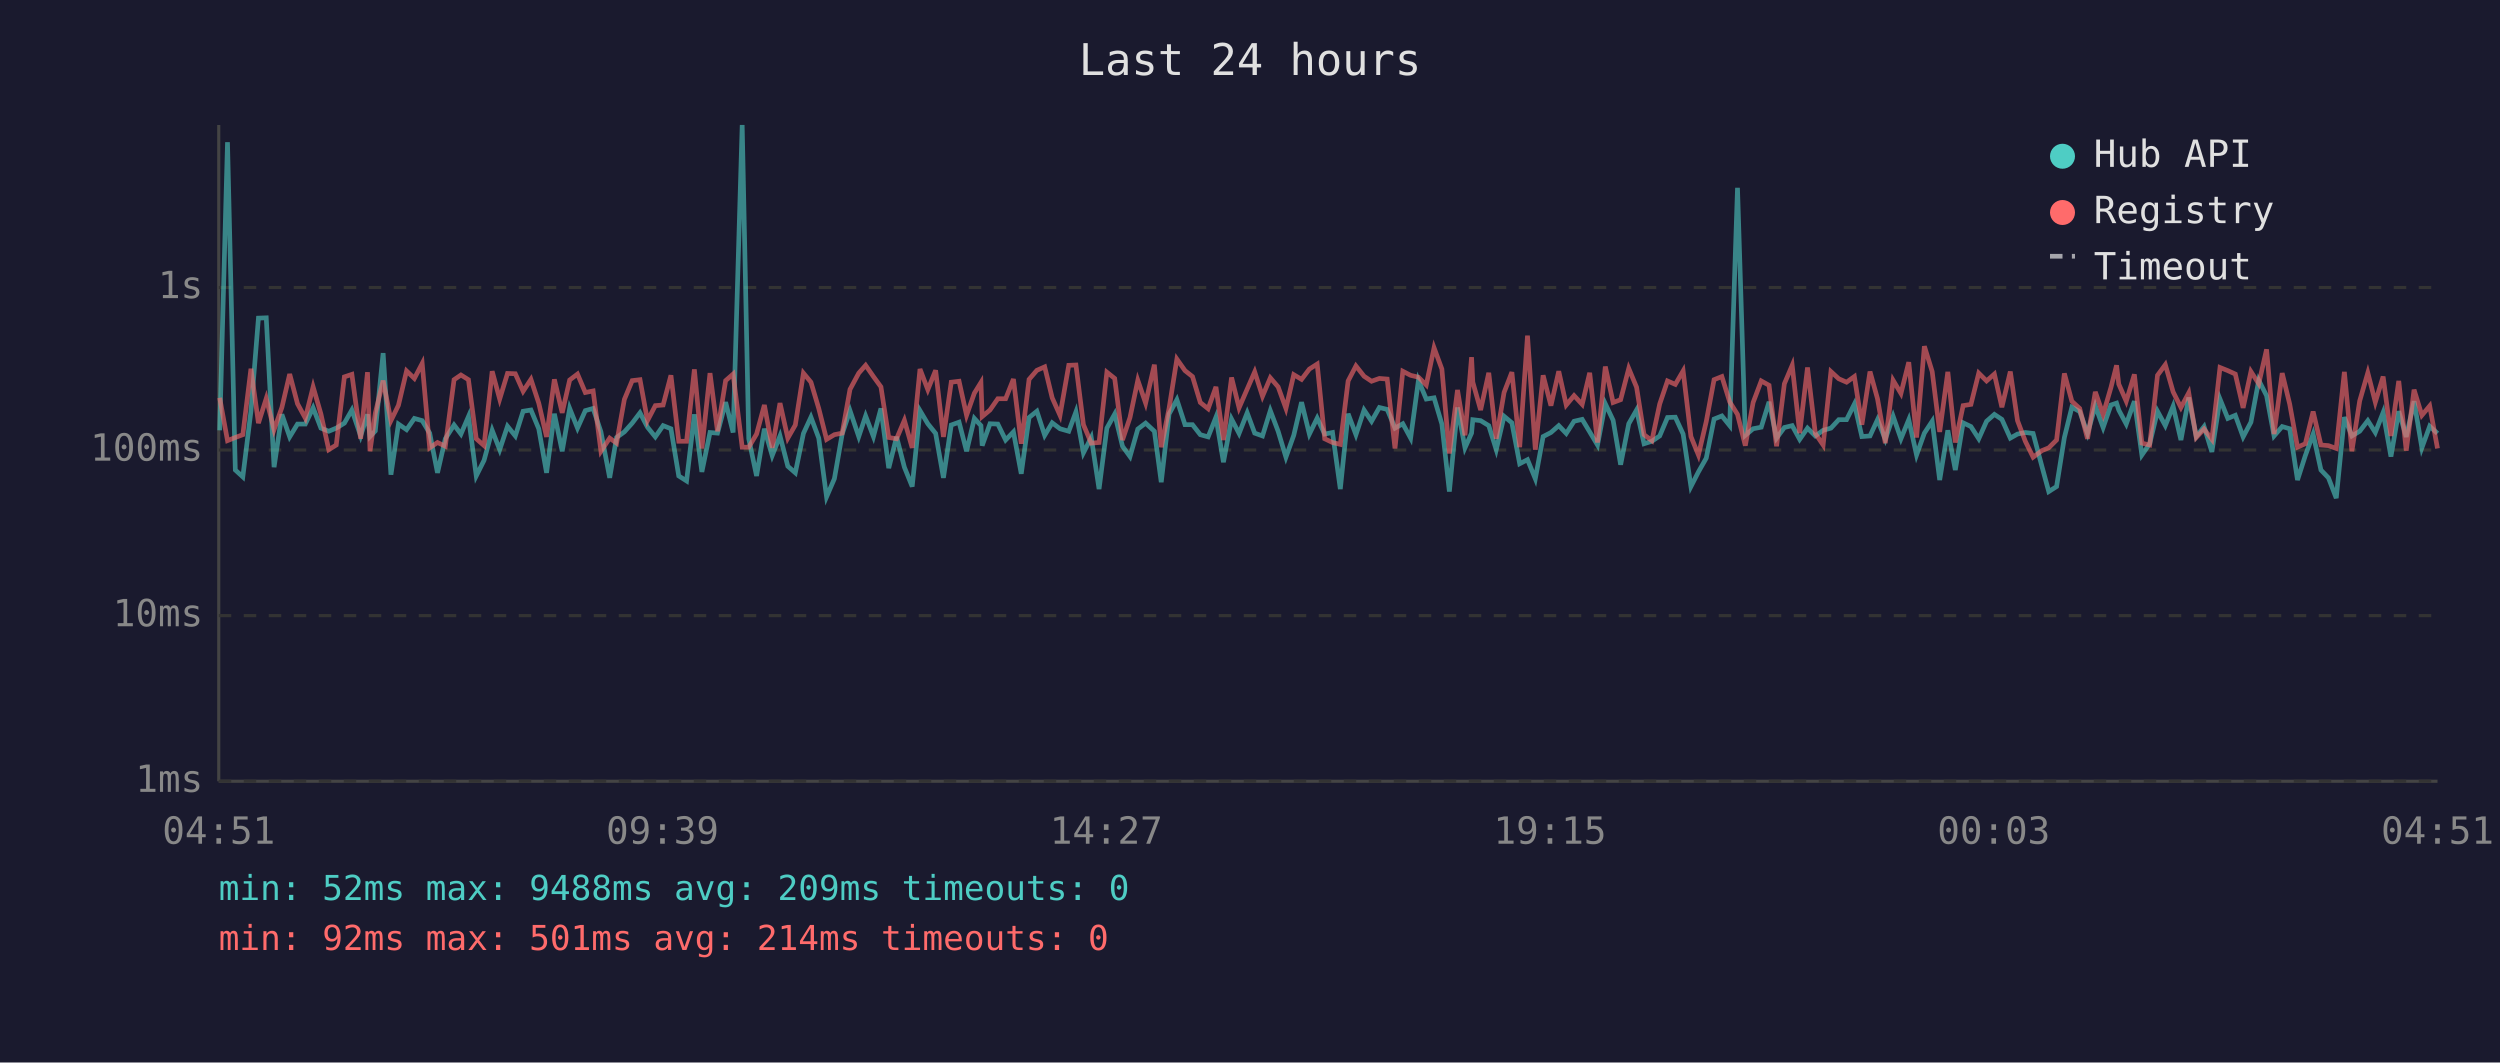
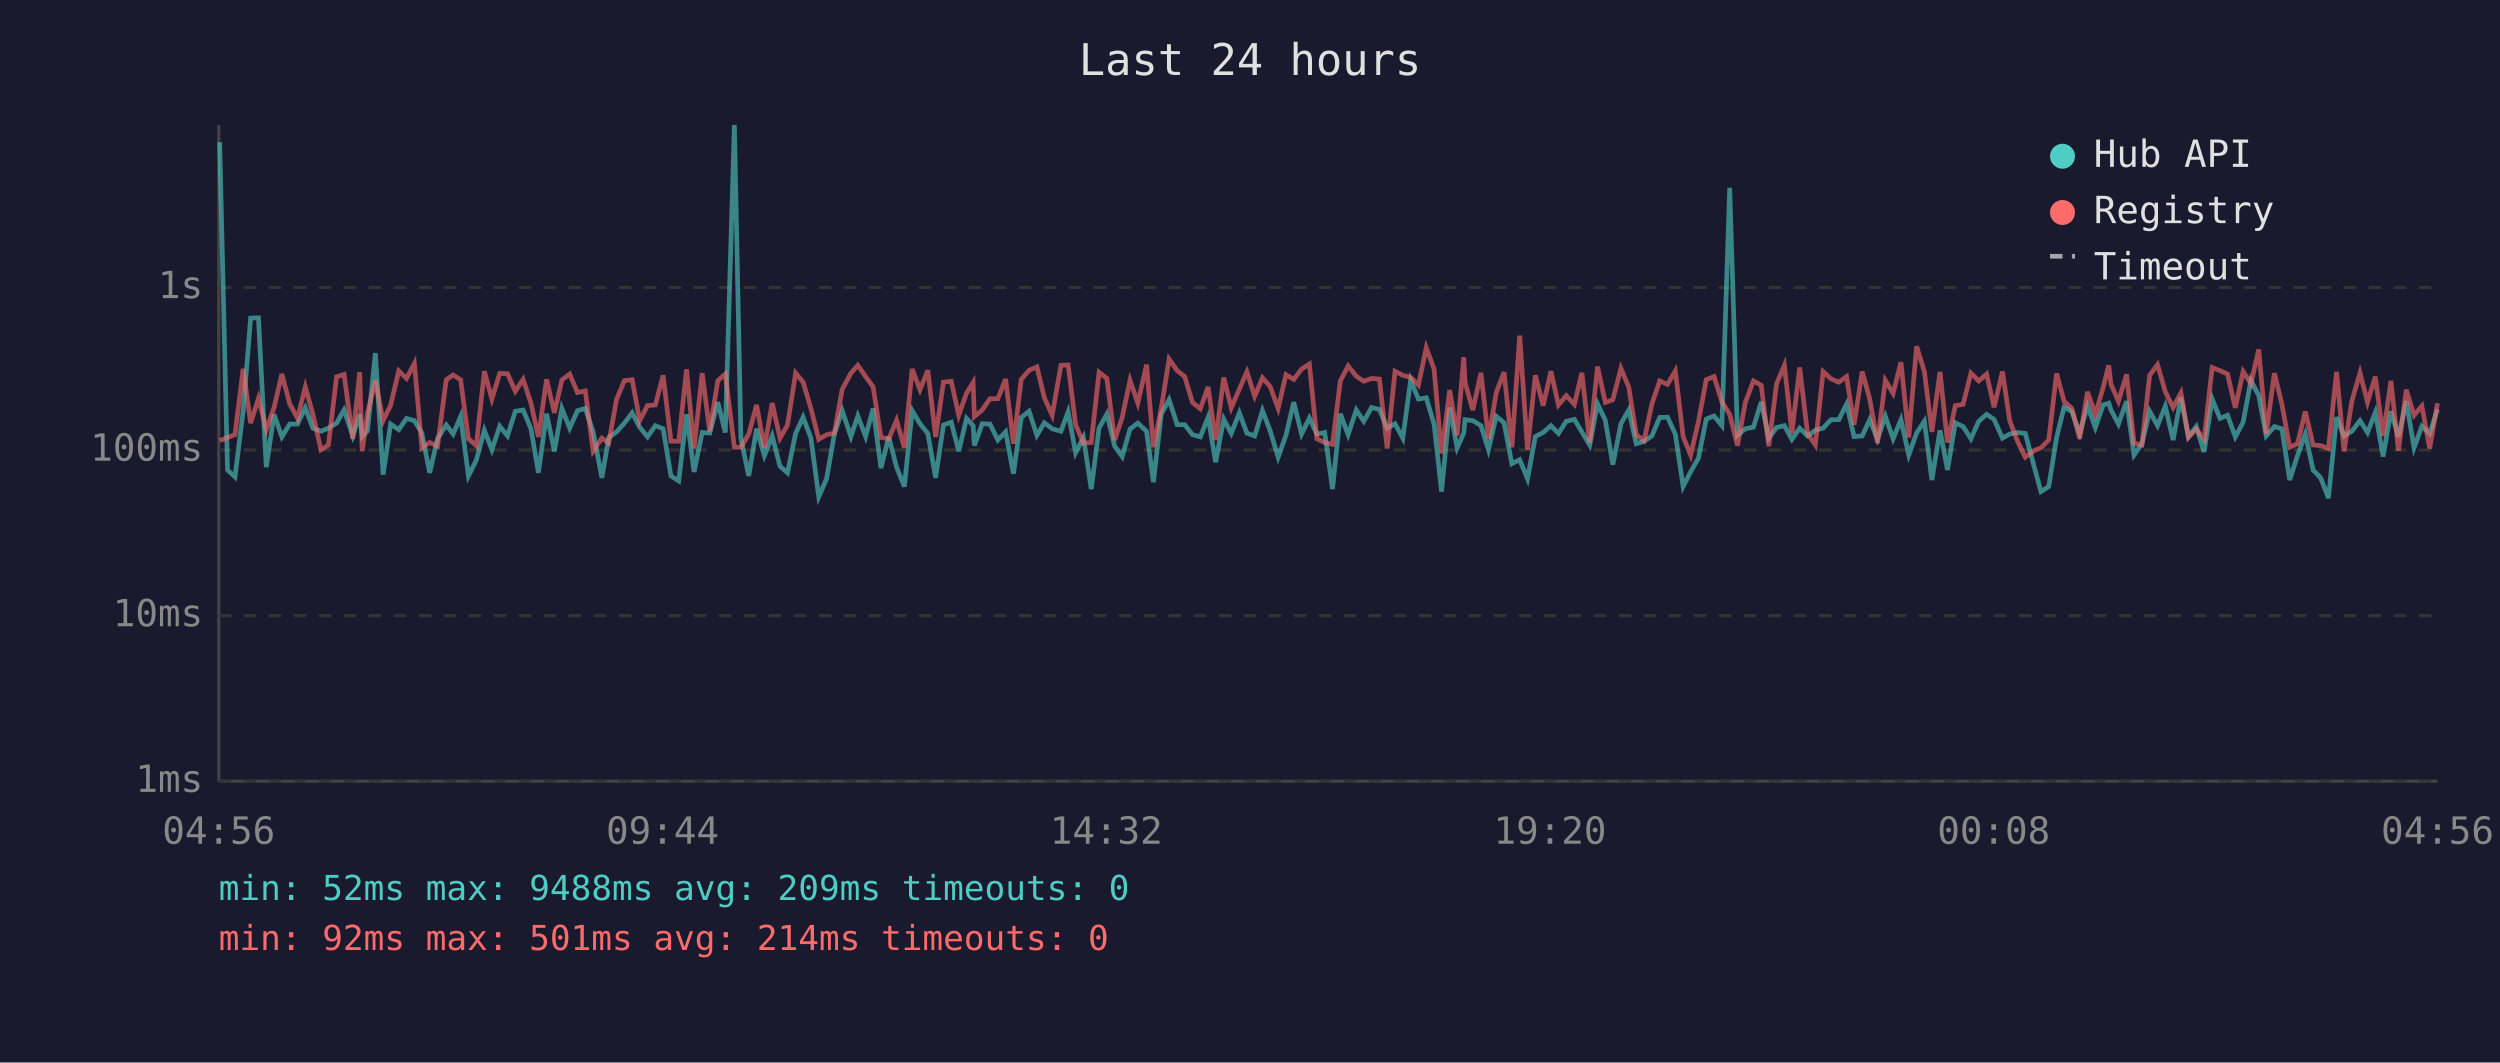
<svg xmlns="http://www.w3.org/2000/svg" viewBox="0 0 800 340" font-family="monospace" font-size="12">
  <rect width="800" height="340" fill="#1a1a2e" />
  <text x="400" y="24" fill="#e0e0e0" font-size="14" text-anchor="middle">Last 24 hours</text>
  <line x1="70" y1="40" x2="70" y2="250" stroke="#444" stroke-width="1" />
  <line x1="70" y1="250" x2="780" y2="250" stroke="#444" stroke-width="1" />
  <line x1="70" y1="250" x2="780" y2="250" stroke="#333" stroke-width="1" stroke-dasharray="4" />
  <text x="65" y="250" fill="#888" text-anchor="end" dominant-baseline="middle">1ms</text>
  <line x1="70" y1="197" x2="780" y2="197" stroke="#333" stroke-width="1" stroke-dasharray="4" />
  <text x="65" y="197" fill="#888" text-anchor="end" dominant-baseline="middle">10ms</text>
  <line x1="70" y1="144" x2="780" y2="144" stroke="#333" stroke-width="1" stroke-dasharray="4" />
  <text x="65" y="144" fill="#888" text-anchor="end" dominant-baseline="middle">100ms</text>
  <line x1="70" y1="92" x2="780" y2="92" stroke="#333" stroke-width="1" stroke-dasharray="4" />
  <text x="65" y="92" fill="#888" text-anchor="end" dominant-baseline="middle">1s</text>
-   <text x="70" y="270" fill="#888" text-anchor="middle">04:51</text>
-   <text x="212" y="270" fill="#888" text-anchor="middle">09:39</text>
-   <text x="354" y="270" fill="#888" text-anchor="middle">14:27</text>
-   <text x="496" y="270" fill="#888" text-anchor="middle">19:15</text>
-   <text x="638" y="270" fill="#888" text-anchor="middle">00:03</text>
-   <text x="780" y="270" fill="#888" text-anchor="middle">04:51</text>
-   <polyline points="70.3,137.7 72.8,45.5 75.3,150.4 77.7,152.6 80.3,131.6 82.7,101.8 85.2,101.7 87.7,149.5 90.2,132.6 92.7,139.8 95.2,135.7 97.7,135.7 100.2,130.5 102.7,137.0 105.2,138.0 107.6,137.0 110.2,135.4 112.6,131.2 115.4,139.5 117.6,132.6 118.4,139.7 120.1,137.9 122.6,113.0 125.1,151.9 127.5,135.7 130.1,137.5 132.6,133.9 135.1,134.6 137.5,138.6 140.0,151.3 142.5,140.4 145.3,136.0 147.5,138.9 149.9,133.3 152.4,152.3 154.9,147.3 157.5,137.7 159.9,143.9 162.4,136.4 164.9,139.5 167.4,131.6 169.9,131.2 172.4,137.2 174.9,151.3 177.4,132.4 179.9,144.4 182.3,130.7 184.8,137.0 187.3,131.4 189.8,130.7 192.3,138.2 195.1,152.9 197.3,140.0 199.8,138.2 202.3,135.4 204.8,132.1 207.2,136.7 209.7,139.8 212.2,136.2 214.7,137.2 217.2,152.3 219.7,153.9 222.2,132.6 224.6,151.0 227.2,138.4 229.6,138.6 232.2,128.7 234.6,138.4 237.5,40.0 239.6,140.4 242.1,152.3 244.6,137.2 247.1,145.8 249.6,139.5 252.1,149.2 254.5,151.3 257.1,138.7 259.5,133.5 262.0,140.2 264.5,159.0 267.0,153.2 269.5,138.9 272.0,131.4 274.8,139.7 277.0,133.1 279.5,139.7 281.9,130.7 284.4,149.8 286.9,139.8 289.4,149.5 291.9,155.7 294.4,131.4 296.9,135.6 299.4,138.7 301.9,152.9 304.4,136.0 306.9,135.1 309.3,144.4 311.8,133.9 313.9,136.2 314.3,142.6 316.8,135.6 319.3,135.7 321.8,140.8 324.3,138.2 326.8,151.6 329.3,133.6 331.8,131.6 334.3,139.3 336.7,135.3 339.2,137.2 342.0,138.0 344.3,131.8 346.7,144.9 349.2,140.0 351.7,156.5 354.2,137.0 356.7,132.5 359.2,142.8 361.6,146.1 364.1,137.3 366.6,135.4 369.4,138.0 371.6,154.3 374.1,132.5 376.6,127.9 379.2,135.9 381.6,135.9 384.1,139.1 386.6,139.8 389.1,133.5 391.5,147.9 394.1,134.1 396.5,138.7 399.1,132.1 401.5,138.6 404.0,139.5 406.5,131.4 409.0,138.0 411.5,146.3 414.0,139.3 416.5,128.7 419.0,138.9 421.5,133.8 423.9,138.9 426.4,138.4 428.9,156.5 431.4,132.4 433.9,139.1 436.5,131.2 438.9,134.8 441.4,130.4 443.9,131.0 446.4,137.0 448.9,135.6 451.4,140.2 453.9,121.7 456.4,127.7 458.9,127.3 461.4,135.7 463.8,157.3 466.4,130.4 468.8,143.3 470.9,138.6 471.3,134.3 473.8,134.6 476.4,136.2 478.8,143.9 481.3,133.2 483.8,135.3 486.3,148.4 488.8,147.1 491.3,153.2 493.8,139.7 496.3,138.4 498.8,136.2 501.2,138.7 503.7,134.8 506.3,134.2 508.7,138.2 511.2,142.4 513.7,129.2 516.2,134.5 518.6,148.7 521.2,135.6 523.7,131.2 526.1,142.0 528.6,141.2 531.1,139.5 533.6,133.6 536.1,133.5 538.6,138.9 541.1,155.7 543.5,151.0 546.0,146.6 548.5,134.1 551.0,133.1 553.5,136.2 556.0,60.1 558.5,139.3 561.0,137.2 563.6,136.7 566.1,128.6 568.5,140.2 571.0,136.8 573.5,136.2 575.9,140.6 578.4,137.0 580.9,139.5 583.4,137.7 585.9,137.0 588.4,134.3 590.9,134.3 593.4,129.3 595.8,139.7 598.4,139.5 600.8,134.3 603.3,140.6 605.8,133.2 608.3,140.4 610.8,134.3 613.3,145.6 615.8,138.6 618.3,134.8 620.7,153.6 623.3,137.7 625.7,150.4 628.2,135.3 630.7,136.5 633.2,140.4 635.7,134.8 638.2,132.6 640.6,134.2 643.3,140.2 645.6,138.9 648.1,138.4 650.6,138.7 653.4,149.2 655.6,157.3 658.1,155.7 660.6,140.0 663.0,130.3 665.5,131.7 668.0,138.7 670.5,129.9 673.0,136.8 675.5,129.6 677.3,129.0 678.0,131.2 680.4,135.7 683.0,128.4 685.4,145.6 687.9,142.0 690.4,131.6 692.9,136.2 695.4,130.0 697.9,140.8 700.4,127.2 702.8,139.7 705.3,136.5 707.8,144.6 710.4,127.7 712.9,133.9 715.3,132.9 717.8,139.8 720.3,135.1 722.8,121.7 725.3,126.6 727.7,139.5 730.3,136.5 732.7,137.2 735.2,153.6 737.7,145.8 740.2,138.9 742.7,150.4 745.1,152.9 747.6,159.4 750.2,133.5 752.6,139.5 755.1,138.0 757.7,134.6 760.1,138.4 762.6,132.0 765.1,146.1 767.6,131.6 770.0,139.8 772.5,128.4 775.0,143.3 777.5,136.4 780.0,138.7" fill="none" stroke="#4ecdc4" stroke-width="1.5" opacity="0.6" />
-   <polyline points="70.3,127.3 72.8,141.0 75.3,140.0 77.7,139.1 80.3,118.0 82.7,135.4 85.2,127.5 87.7,137.5 90.2,130.4 92.7,119.7 95.2,129.2 97.7,133.8 100.2,123.8 102.7,132.5 105.2,143.9 107.6,142.4 110.2,120.6 112.6,119.8 115.4,140.4 117.6,119.1 118.4,144.4 120.1,132.2 122.6,121.8 125.1,134.6 127.5,129.7 130.1,118.7 132.6,121.1 135.1,116.3 137.5,143.3 140.0,141.6 142.5,142.8 145.3,121.5 147.5,120.0 149.9,121.5 152.4,140.4 154.9,142.6 157.5,118.8 159.9,127.7 162.4,119.5 164.9,119.6 167.4,125.2 169.9,121.4 172.4,129.0 174.9,139.8 177.4,121.4 179.9,132.1 182.3,121.6 184.8,119.7 187.3,125.6 189.8,125.1 192.3,144.4 195.1,140.2 197.3,141.8 199.8,127.8 202.3,121.8 204.8,121.5 207.2,134.6 209.7,129.8 212.2,129.6 214.7,120.1 217.2,141.2 219.7,141.2 222.2,118.2 224.6,143.5 227.2,119.4 229.6,138.0 232.2,121.8 234.6,119.7 237.5,143.1 239.6,143.1 242.1,138.9 244.6,129.6 247.1,143.3 249.6,129.0 252.1,140.2 254.5,136.0 257.1,119.4 259.5,122.3 262.0,130.7 264.5,140.6 267.0,139.1 269.5,138.6 272.0,124.6 274.8,119.4 277.0,116.9 279.5,120.5 281.9,123.8 284.4,140.0 286.9,140.4 289.4,134.5 291.9,143.3 294.4,118.1 296.9,124.7 299.4,118.5 301.9,139.8 304.4,122.3 306.9,122.0 309.3,132.9 311.8,125.8 313.9,122.4 314.3,133.3 316.8,131.2 319.3,127.6 321.8,127.6 324.3,121.3 326.8,142.0 329.3,121.4 331.8,118.5 334.3,117.4 336.7,127.3 339.2,132.9 342.0,116.9 344.3,116.8 346.7,135.9 349.2,141.8 351.7,141.6 354.2,119.1 356.7,121.1 359.2,140.8 361.6,133.6 364.1,121.7 366.6,129.0 369.4,116.7 371.6,143.1 374.1,130.7 376.6,114.9 379.2,118.6 381.6,120.5 384.1,128.8 386.6,130.8 389.1,123.8 391.5,140.8 394.1,120.8 396.5,130.5 399.1,124.5 401.5,119.0 404.0,126.8 406.5,120.9 409.0,123.8 411.5,130.7 414.0,119.9 416.5,121.4 419.0,118.1 421.5,116.5 423.9,140.4 426.4,141.6 428.9,142.2 431.4,121.9 433.9,117.1 436.5,120.4 438.9,122.0 441.4,121.1 443.9,121.3 446.4,143.5 448.9,118.8 451.4,120.1 453.9,120.7 456.4,123.2 458.9,111.3 461.4,118.1 463.8,145.1 466.4,124.8 468.8,139.3 470.9,114.3 471.3,122.3 473.8,131.2 476.4,119.3 478.8,140.4 481.3,125.6 483.8,119.1 486.3,143.1 488.8,107.4 491.3,143.9 493.8,120.1 496.3,129.8 498.8,118.8 501.2,129.6 503.7,126.6 506.3,129.4 508.7,119.3 511.2,141.6 513.7,117.3 516.2,128.8 518.6,127.9 521.2,117.9 523.7,123.9 526.1,139.1 528.6,141.0 531.1,129.3 533.6,121.9 536.1,123.0 538.6,118.7 541.1,139.7 543.5,145.6 546.0,134.9 548.5,121.5 551.0,120.5 553.5,128.6 556.0,132.6 558.5,142.6 561.0,128.8 563.6,121.9 566.1,123.3 568.5,142.8 571.0,122.8 573.5,116.9 575.9,138.6 578.4,117.6 580.9,138.7 583.4,142.4 585.9,118.9 588.4,121.2 590.9,122.3 593.4,120.5 595.8,135.9 598.4,118.9 600.8,127.6 603.3,141.8 605.8,121.7 608.3,125.9 610.8,115.9 613.3,140.0 615.8,110.8 618.3,118.9 620.7,138.2 623.3,119.0 625.7,141.6 628.2,129.8 630.7,129.4 633.2,119.4 635.7,121.9 638.2,119.7 640.6,130.3 643.3,118.9 645.6,134.6 648.1,141.2 650.6,146.3 653.4,144.2 655.6,143.3 658.1,140.8 660.6,119.5 663.0,128.4 665.5,130.7 668.0,140.4 670.5,125.4 673.0,132.6 675.5,124.0 677.3,116.9 678.0,122.9 680.4,128.4 683.0,119.8 685.4,141.8 687.9,142.4 690.4,120.1 692.9,116.7 695.4,125.4 697.9,130.4 700.4,125.7 702.8,140.0 705.3,137.3 707.8,140.6 710.4,117.6 712.9,118.6 715.3,119.7 717.8,130.5 720.3,118.9 722.8,122.8 725.3,111.8 727.7,138.9 730.3,119.4 732.7,129.3 735.2,143.1 737.7,142.0 740.2,131.7 742.7,142.4 745.1,142.6 747.6,143.5 750.2,119.0 752.6,144.4 755.1,128.3 757.7,119.3 760.1,128.7 762.6,120.5 765.1,139.5 767.6,121.9 770.0,144.2 772.5,124.7 775.0,132.9 777.5,129.9 780.0,143.5" fill="none" stroke="#ff6b6b" stroke-width="1.5" opacity="0.6" />
+   <text x="70" y="270" fill="#888" text-anchor="middle">04:56</text>
+   <text x="212" y="270" fill="#888" text-anchor="middle">09:44</text>
+   <text x="354" y="270" fill="#888" text-anchor="middle">14:32</text>
+   <text x="496" y="270" fill="#888" text-anchor="middle">19:20</text>
+   <text x="638" y="270" fill="#888" text-anchor="middle">00:08</text>
+   <text x="780" y="270" fill="#888" text-anchor="middle">04:56</text>
+   <polyline points="70.3,45.5 72.8,150.4 75.2,152.6 77.8,131.6 80.2,101.8 82.7,101.7 85.2,149.5 87.7,132.6 90.2,139.8 92.7,135.7 95.2,135.7 97.7,130.5 100.1,137.0 102.7,138.0 105.1,137.0 107.7,135.4 110.1,131.2 112.9,139.5 115.1,132.6 115.9,139.7 117.6,137.9 120.1,113.0 122.6,151.9 125.0,135.7 127.6,137.5 130.1,133.9 132.6,134.6 135.0,138.6 137.5,151.3 140.0,140.4 142.8,136.0 145.0,138.9 147.4,133.3 149.9,152.3 152.4,147.3 155.0,137.7 157.4,143.9 159.9,136.4 162.4,139.5 164.9,131.6 167.4,131.2 169.9,137.2 172.3,151.3 174.9,132.4 177.4,144.4 179.8,130.7 182.3,137.0 184.8,131.4 187.3,130.7 189.8,138.2 192.6,152.9 194.8,140.0 197.3,138.2 199.8,135.4 202.3,132.1 204.7,136.7 207.2,139.8 209.7,136.2 212.2,137.2 214.7,152.3 217.2,153.9 219.7,132.6 222.1,151.0 224.7,138.4 227.1,138.6 229.7,128.7 232.1,138.4 235.0,40.0 237.1,140.4 239.6,152.3 242.1,137.2 244.6,145.8 247.1,139.5 249.6,149.2 252.0,151.3 254.6,138.7 257.0,133.5 259.5,140.2 262.0,159.0 264.5,153.2 267.0,138.9 269.5,131.4 272.3,139.7 274.5,133.1 277.0,139.7 279.4,130.7 281.9,149.8 284.4,139.8 286.9,149.5 289.4,155.7 291.9,131.4 294.4,135.6 296.9,138.7 299.4,152.9 301.9,136.0 304.4,135.1 306.8,144.4 309.3,133.9 311.4,136.2 311.8,142.6 314.3,135.6 316.8,135.7 319.3,140.8 321.8,138.2 324.3,151.6 326.8,133.6 329.3,131.6 331.8,139.3 334.2,135.3 336.7,137.2 339.5,138.0 341.8,131.8 344.2,144.9 346.7,140.0 349.2,156.5 351.7,137.0 354.2,132.5 356.7,142.8 359.1,146.1 361.6,137.3 364.1,135.4 366.9,138.0 369.1,154.3 371.6,132.5 374.1,127.9 376.7,135.9 379.1,135.9 381.6,139.1 384.1,139.8 386.6,133.5 389.0,147.9 391.6,134.1 394.0,138.7 396.6,132.1 399.0,138.6 401.5,139.5 404.0,131.4 406.5,138.0 409.0,146.3 411.5,139.3 414.0,128.7 416.5,138.9 419.0,133.8 421.4,138.9 423.9,138.4 426.4,156.5 428.9,132.4 431.4,139.1 434.0,131.2 436.4,134.8 438.9,130.4 441.4,131.0 443.9,137.0 446.4,135.6 448.9,140.2 451.4,121.7 453.9,127.7 456.4,127.3 458.9,135.7 461.3,157.3 463.9,130.4 466.3,143.3 468.4,138.6 468.8,134.3 471.3,134.6 473.9,136.2 476.3,143.9 478.8,133.2 481.3,135.3 483.8,148.4 486.3,147.1 488.8,153.2 491.3,139.7 493.8,138.4 496.3,136.2 498.7,138.7 501.2,134.8 503.8,134.2 506.2,138.2 508.7,142.4 511.2,129.2 513.7,134.5 516.1,148.7 518.7,135.6 521.2,131.2 523.6,142.0 526.1,141.2 528.6,139.5 531.1,133.6 533.6,133.5 536.1,138.9 538.6,155.7 541.0,151.0 543.5,146.6 546.0,134.1 548.5,133.1 551.0,136.2 553.5,60.1 556.0,139.3 558.5,137.2 561.1,136.7 563.6,128.6 566.0,140.2 568.5,136.8 571.0,136.2 573.4,140.6 575.9,137.0 578.4,139.5 580.9,137.7 583.4,137.0 585.9,134.3 588.4,134.3 590.9,129.3 593.3,139.7 595.9,139.5 598.3,134.3 600.8,140.6 603.3,133.2 605.8,140.4 608.3,134.3 610.8,145.6 613.3,138.6 615.8,134.8 618.2,153.6 620.8,137.7 623.2,150.4 625.7,135.3 628.2,136.5 630.7,140.4 633.2,134.8 635.7,132.6 638.1,134.2 640.8,140.2 643.1,138.9 645.6,138.4 648.1,138.7 650.9,149.2 653.1,157.3 655.6,155.7 658.1,140.0 660.5,130.3 663.0,131.7 665.5,138.7 668.0,129.9 670.5,136.8 673.0,129.6 674.8,129.0 675.5,131.2 677.9,135.7 680.5,128.4 682.9,145.6 685.4,142.0 687.9,131.6 690.4,136.2 692.9,130.0 695.4,140.8 697.9,127.2 700.3,139.7 702.8,136.5 705.3,144.6 707.9,127.7 710.4,133.9 712.8,132.9 715.3,139.8 717.8,135.1 720.3,121.7 722.8,126.6 725.2,139.5 727.8,136.5 730.2,137.2 732.7,153.6 735.2,145.8 737.7,138.9 740.2,150.4 742.6,152.9 745.1,159.4 747.7,133.5 750.1,139.5 752.6,138.0 755.2,134.6 757.6,138.4 760.1,132.0 762.6,146.1 765.1,131.6 767.5,139.8 770.0,128.4 772.5,143.3 775.0,136.4 777.5,138.7 780.0,131.0" fill="none" stroke="#4ecdc4" stroke-width="1.5" opacity="0.6" />
+   <polyline points="70.3,141.0 72.8,140.0 75.2,139.1 77.8,118.0 80.2,135.4 82.7,127.5 85.2,137.5 87.7,130.4 90.2,119.7 92.7,129.2 95.2,133.8 97.7,123.8 100.1,132.5 102.7,143.9 105.1,142.4 107.7,120.6 110.1,119.8 112.9,140.4 115.1,119.1 115.9,144.4 117.6,132.2 120.1,121.8 122.6,134.6 125.0,129.7 127.6,118.7 130.1,121.1 132.6,116.3 135.0,143.3 137.5,141.6 140.0,142.8 142.8,121.5 145.0,120.0 147.4,121.5 149.9,140.4 152.4,142.6 155.0,118.8 157.4,127.7 159.9,119.5 162.4,119.6 164.9,125.2 167.4,121.4 169.9,129.0 172.3,139.8 174.9,121.4 177.4,132.1 179.8,121.6 182.3,119.7 184.8,125.6 187.3,125.1 189.8,144.4 192.6,140.2 194.8,141.8 197.3,127.8 199.8,121.8 202.3,121.5 204.7,134.6 207.2,129.8 209.7,129.6 212.2,120.1 214.7,141.2 217.2,141.2 219.7,118.2 222.1,143.5 224.7,119.4 227.1,138.0 229.7,121.8 232.1,119.7 235.0,143.1 237.1,143.1 239.6,138.9 242.1,129.6 244.6,143.3 247.1,129.0 249.6,140.2 252.0,136.0 254.6,119.4 257.0,122.3 259.5,130.7 262.0,140.6 264.5,139.1 267.0,138.6 269.5,124.6 272.3,119.4 274.5,116.9 277.0,120.5 279.4,123.8 281.9,140.0 284.4,140.4 286.9,134.5 289.4,143.3 291.9,118.1 294.4,124.7 296.9,118.5 299.4,139.8 301.9,122.3 304.4,122.0 306.8,132.9 309.3,125.8 311.4,122.4 311.8,133.3 314.3,131.2 316.8,127.6 319.3,127.6 321.8,121.3 324.3,142.0 326.8,121.4 329.3,118.5 331.8,117.4 334.2,127.3 336.7,132.9 339.5,116.9 341.8,116.8 344.2,135.9 346.7,141.8 349.2,141.6 351.7,119.1 354.2,121.1 356.7,140.8 359.1,133.6 361.6,121.7 364.1,129.0 366.9,116.7 369.1,143.1 371.6,130.7 374.1,114.9 376.7,118.6 379.1,120.5 381.6,128.8 384.1,130.8 386.6,123.8 389.0,140.8 391.6,120.8 394.0,130.5 396.6,124.5 399.0,119.0 401.5,126.8 404.0,120.9 406.5,123.8 409.0,130.7 411.5,119.9 414.0,121.4 416.5,118.1 419.0,116.5 421.4,140.4 423.9,141.6 426.4,142.2 428.9,121.9 431.4,117.1 434.0,120.4 436.4,122.0 438.9,121.1 441.4,121.3 443.9,143.5 446.4,118.8 448.9,120.1 451.4,120.7 453.9,123.2 456.4,111.3 458.9,118.1 461.3,145.1 463.9,124.8 466.3,139.3 468.4,114.3 468.8,122.3 471.3,131.2 473.9,119.3 476.3,140.4 478.8,125.6 481.3,119.1 483.8,143.1 486.3,107.4 488.8,143.9 491.3,120.1 493.8,129.8 496.3,118.8 498.7,129.6 501.2,126.6 503.8,129.4 506.2,119.3 508.7,141.6 511.2,117.3 513.7,128.8 516.1,127.9 518.7,117.9 521.2,123.9 523.6,139.1 526.1,141.0 528.6,129.3 531.1,121.9 533.6,123.0 536.1,118.7 538.6,139.7 541.0,145.6 543.5,134.9 546.0,121.5 548.5,120.5 551.0,128.6 553.5,132.6 556.0,142.6 558.5,128.8 561.1,121.9 563.6,123.3 566.0,142.8 568.5,122.8 571.0,116.9 573.4,138.6 575.9,117.6 578.4,138.7 580.9,142.4 583.4,118.9 585.9,121.2 588.4,122.3 590.9,120.5 593.3,135.9 595.9,118.9 598.3,127.6 600.8,141.8 603.3,121.7 605.8,125.9 608.3,115.9 610.8,140.0 613.3,110.8 615.8,118.9 618.2,138.2 620.8,119.0 623.2,141.6 625.7,129.8 628.2,129.4 630.7,119.4 633.2,121.9 635.7,119.7 638.1,130.3 640.8,118.9 643.1,134.6 645.6,141.2 648.1,146.3 650.9,144.2 653.1,143.3 655.6,140.8 658.1,119.5 660.5,128.4 663.0,130.7 665.5,140.4 668.0,125.4 670.5,132.6 673.0,124.0 674.8,116.9 675.5,122.9 677.9,128.4 680.5,119.8 682.9,141.8 685.4,142.4 687.9,120.1 690.4,116.7 692.9,125.4 695.4,130.4 697.9,125.7 700.3,140.0 702.8,137.3 705.3,140.6 707.9,117.6 710.4,118.6 712.8,119.7 715.3,130.5 717.8,118.9 720.3,122.8 722.8,111.8 725.2,138.9 727.8,119.4 730.2,129.3 732.7,143.1 735.2,142.0 737.7,131.7 740.2,142.4 742.6,142.6 745.1,143.5 747.7,119.0 750.1,144.4 752.6,128.3 755.2,119.3 757.6,128.7 760.1,120.5 762.6,139.5 765.1,121.9 767.5,144.2 770.0,124.7 772.5,132.9 775.0,129.9 777.5,143.5 780.0,129.0" fill="none" stroke="#ff6b6b" stroke-width="1.5" opacity="0.6" />
  <circle cx="660" cy="50" r="4" fill="#4ecdc4" />
  <text x="670" y="50" fill="#e0e0e0" dominant-baseline="middle">Hub API</text>
  <circle cx="660" cy="68" r="4" fill="#ff6b6b" />
  <text x="670" y="68" fill="#e0e0e0" dominant-baseline="middle">Registry</text>
  <line x1="656" y1="82" x2="664" y2="82" stroke="#e0e0e0" stroke-width="1.5" stroke-dasharray="4,3" opacity="0.7" />
  <text x="670" y="86" fill="#e0e0e0" dominant-baseline="middle">Timeout</text>
  <text x="70" y="288" fill="#4ecdc4" font-size="11">min: 52ms  max: 9488ms  avg: 209ms  timeouts: 0</text>
  <text x="70" y="304" fill="#ff6b6b" font-size="11">min: 92ms  max: 501ms  avg: 214ms  timeouts: 0</text>
</svg>
